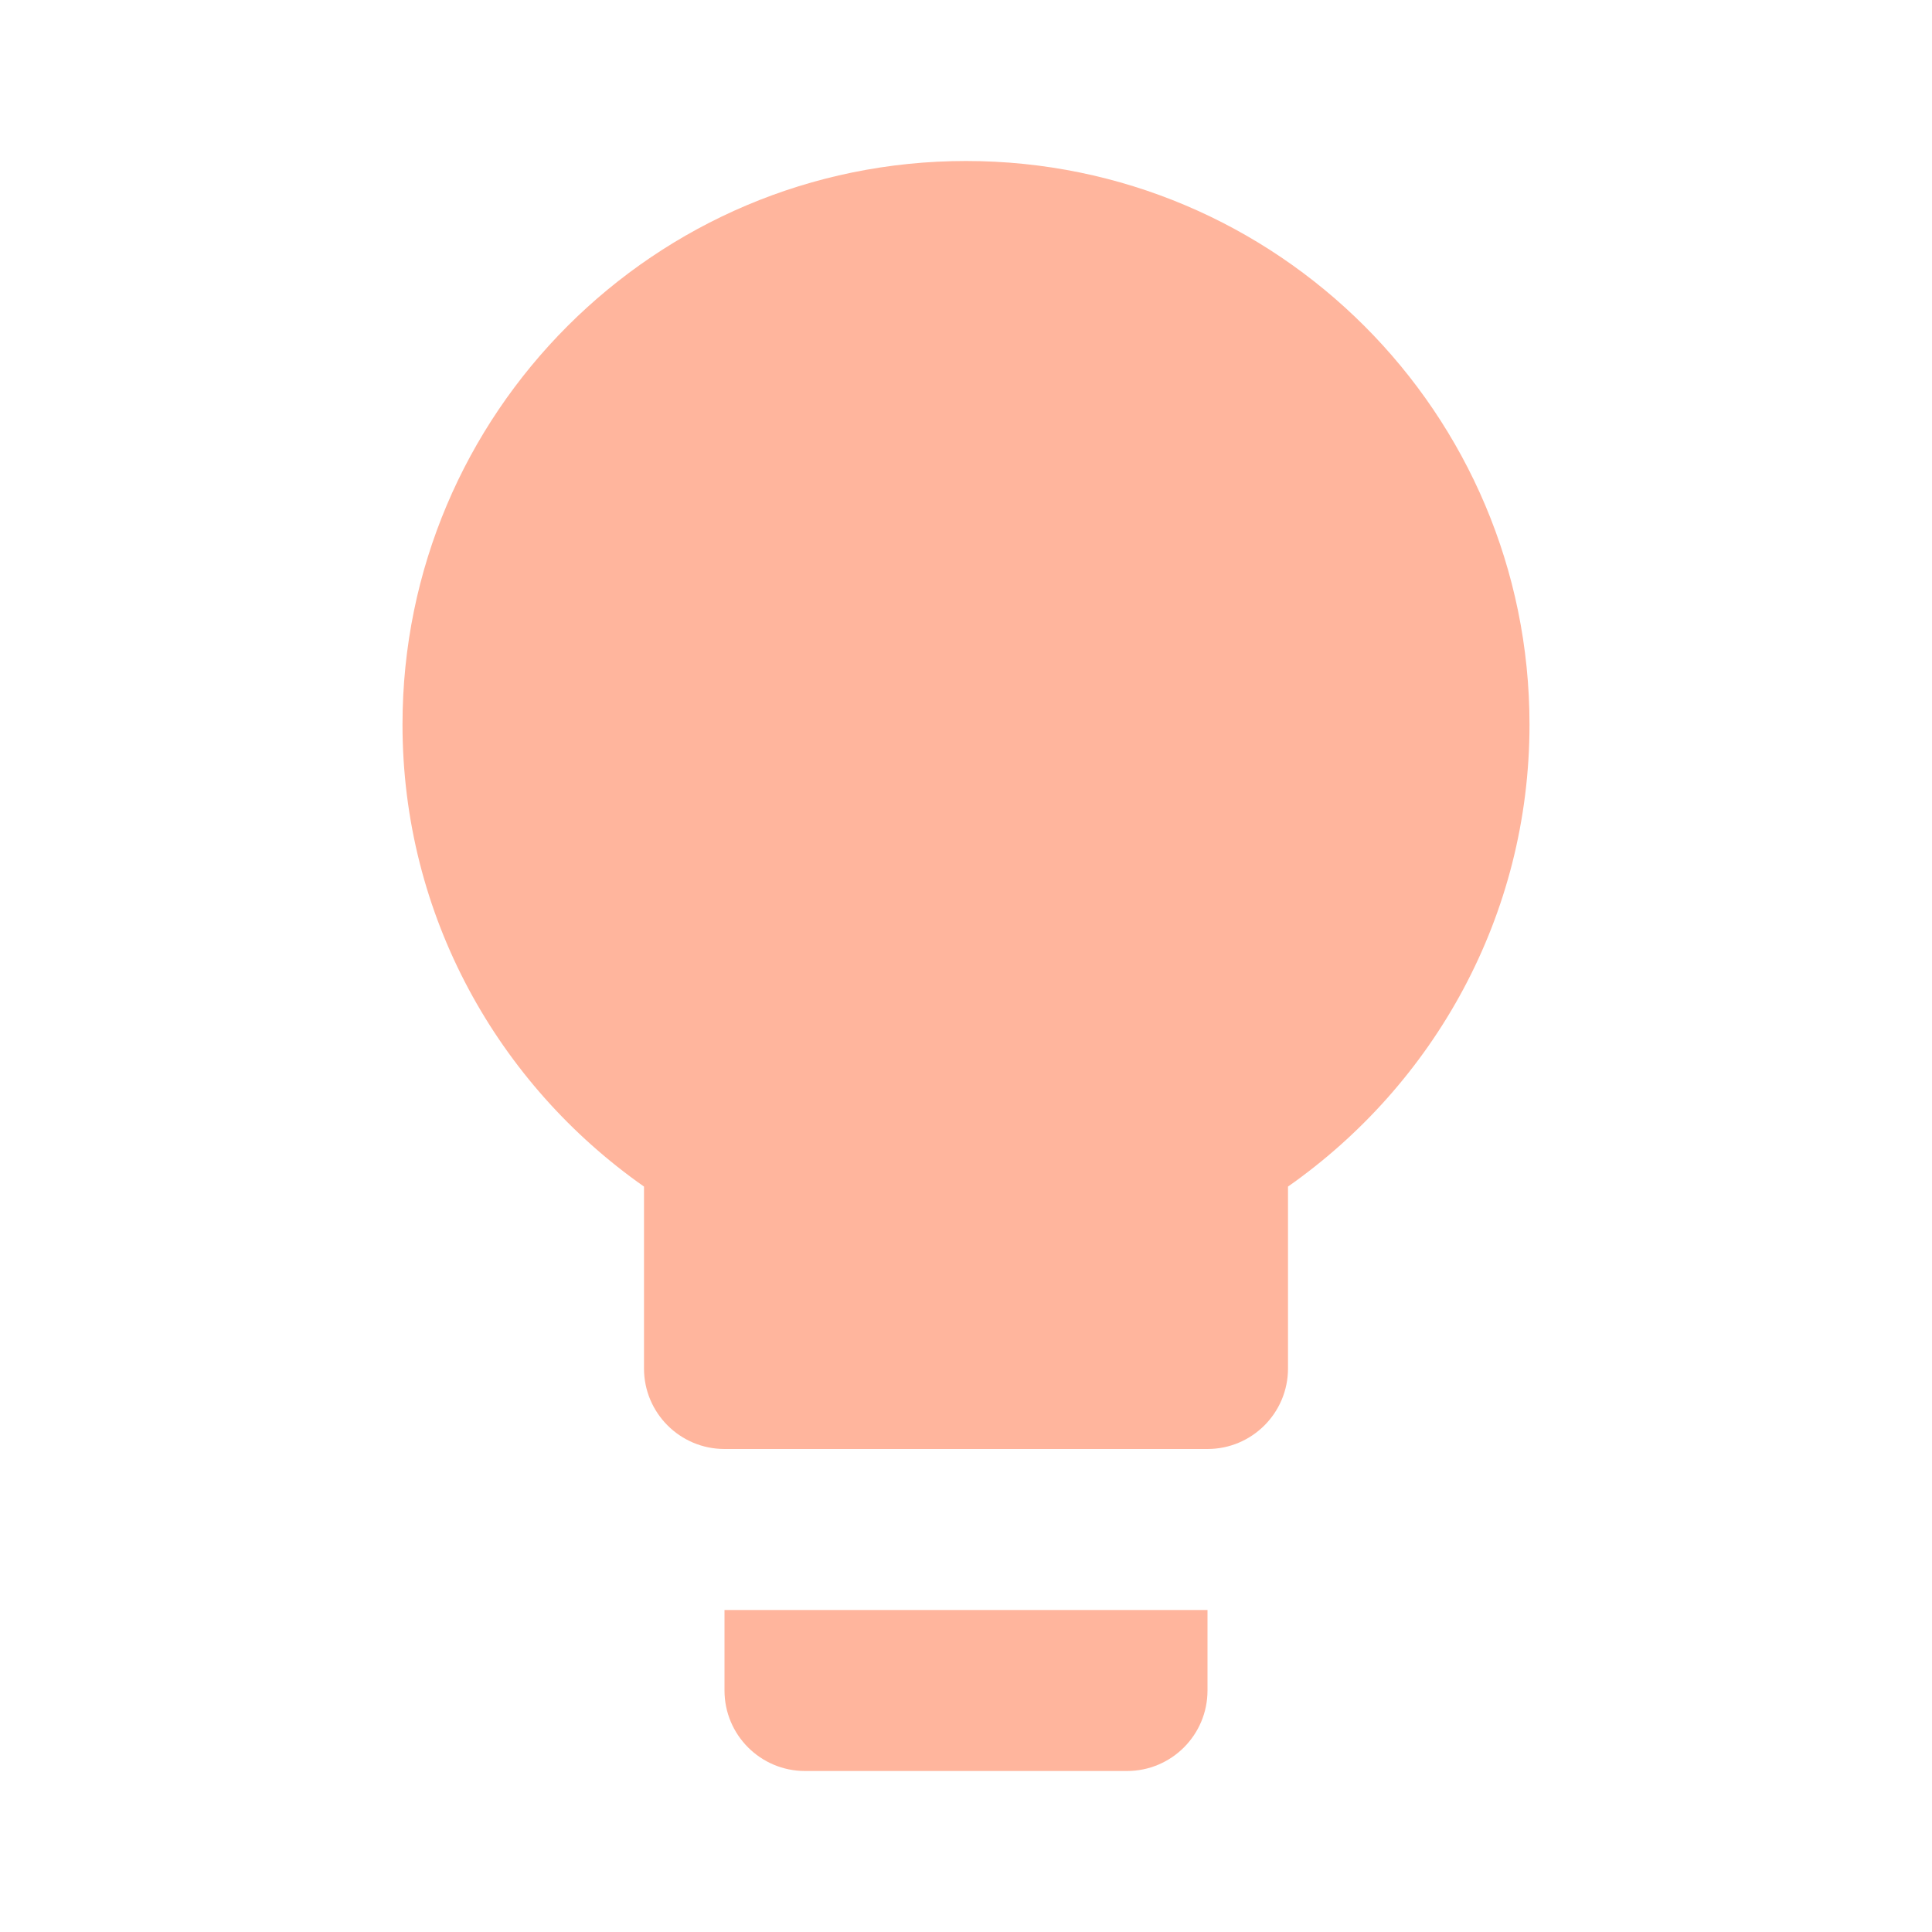
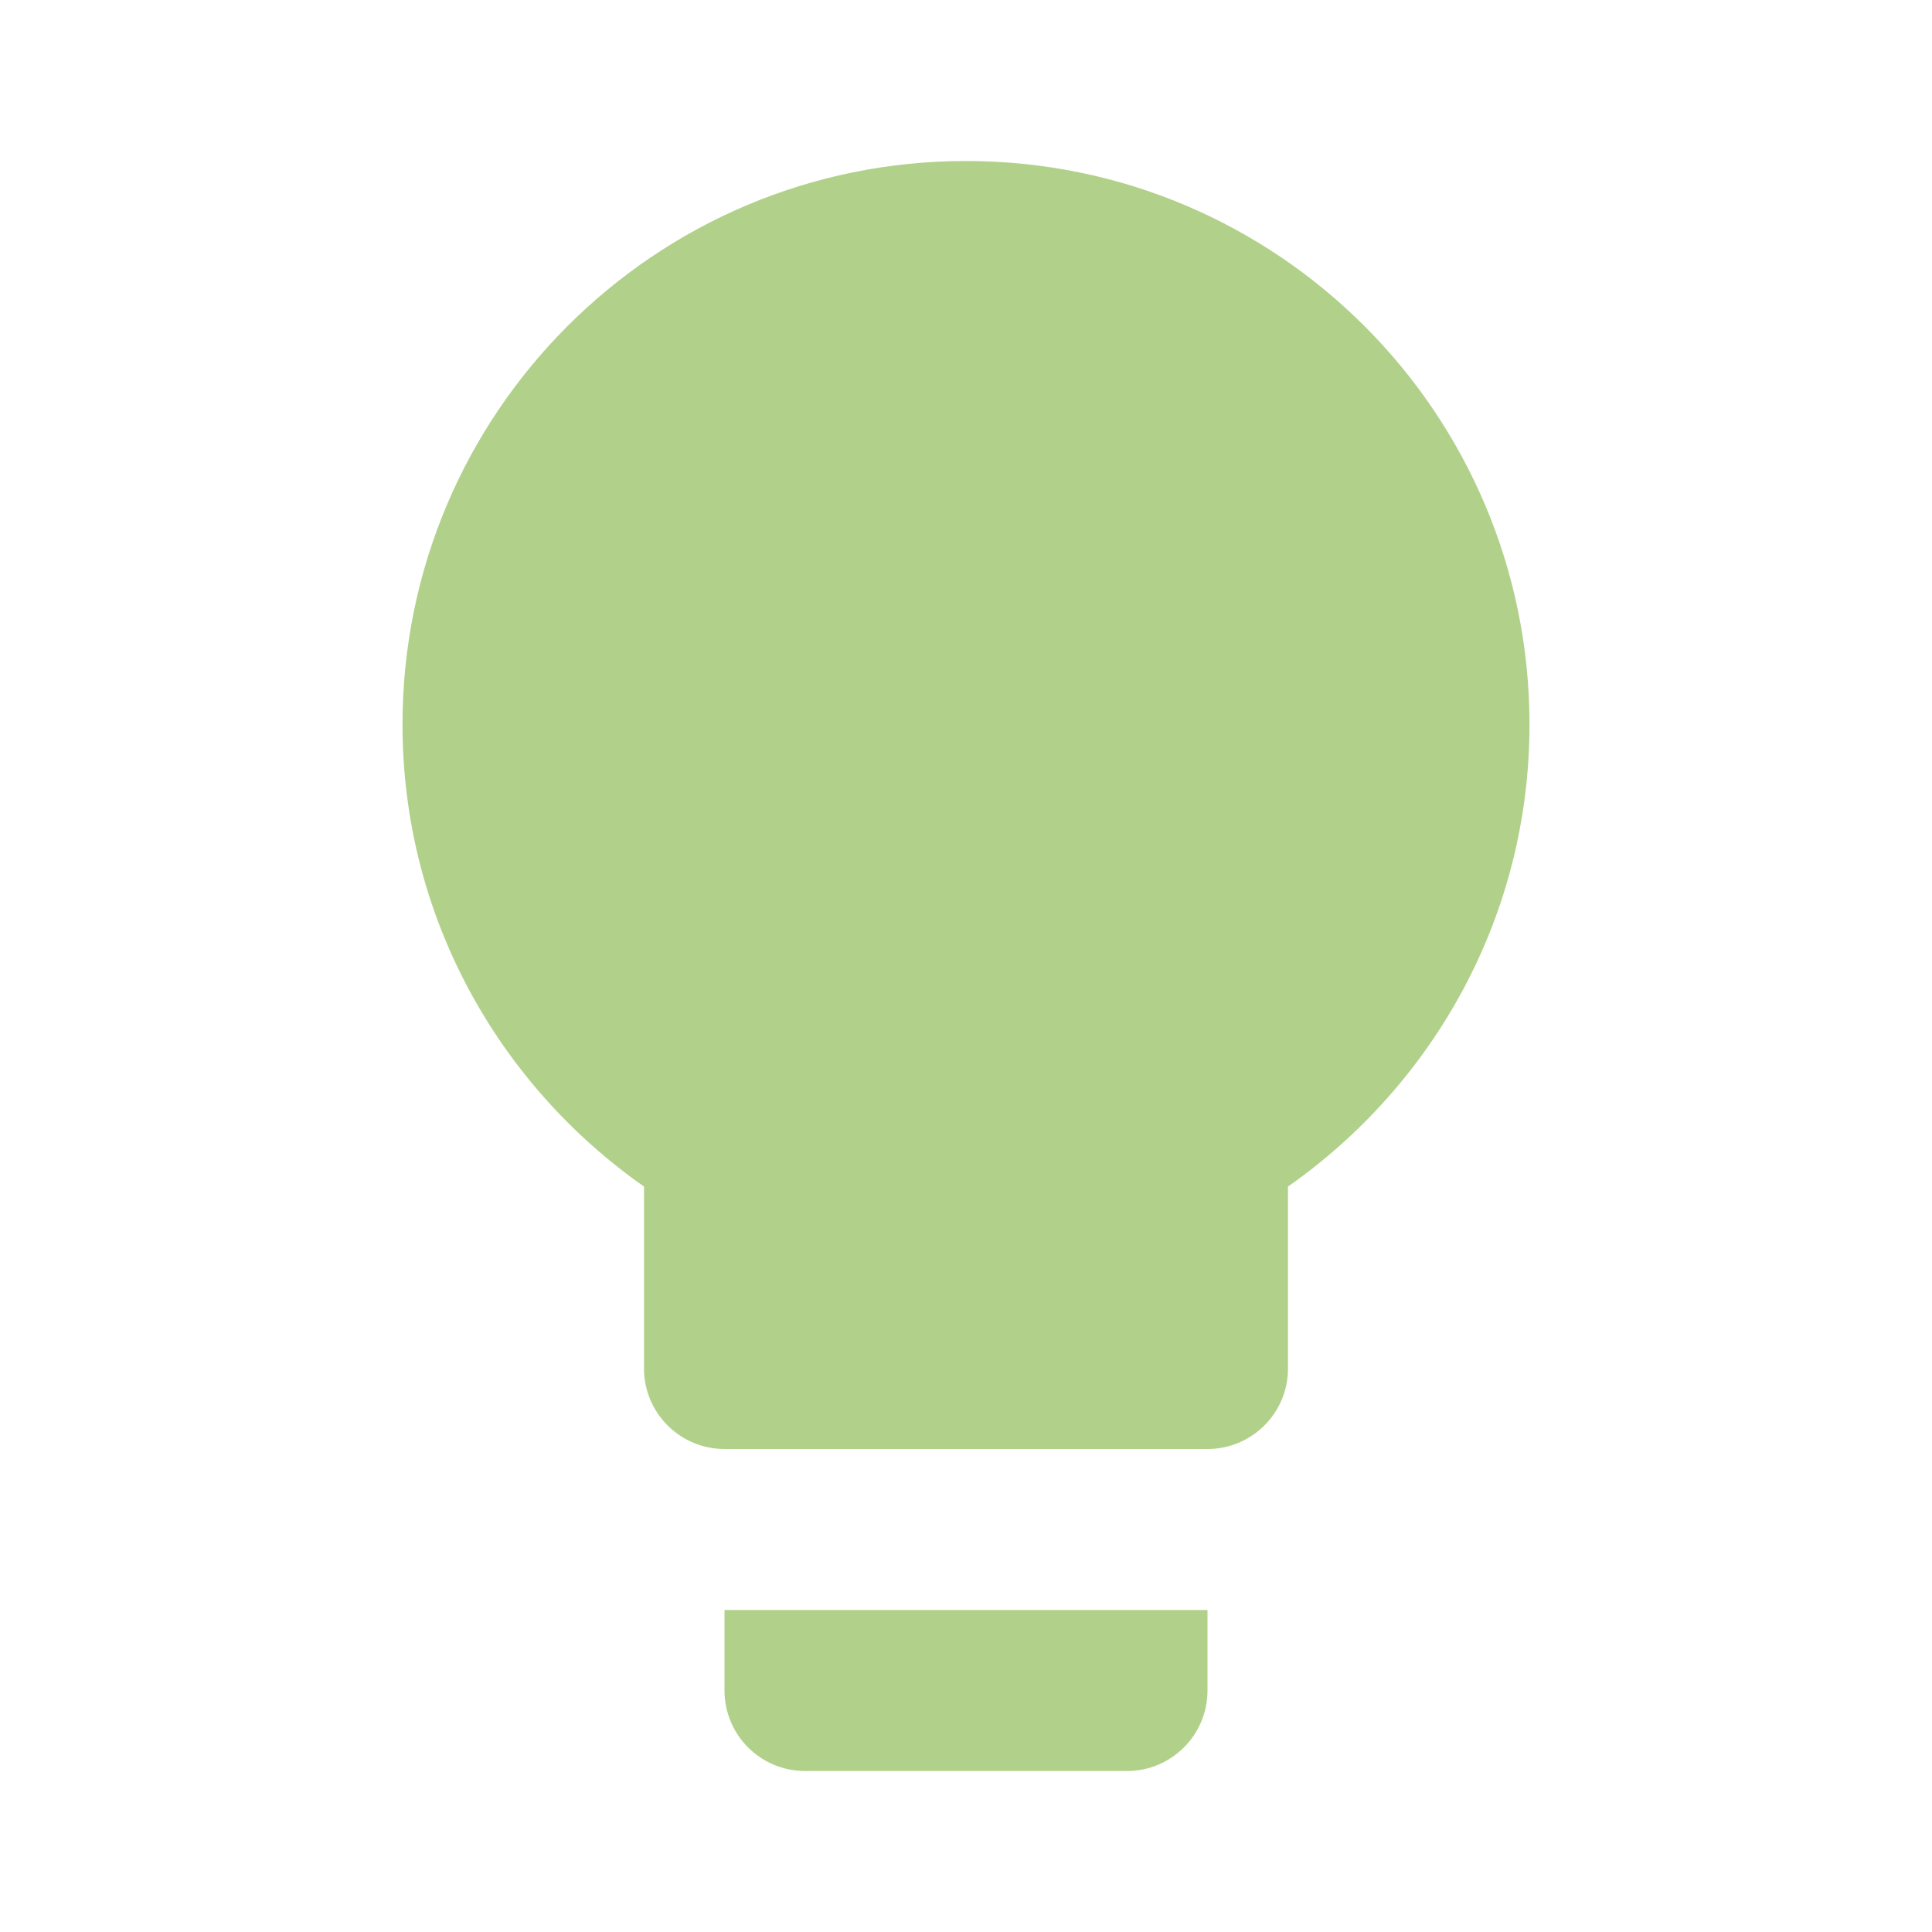
- <svg xmlns="http://www.w3.org/2000/svg" fill="#FFB59D" preserveAspectRatio="xMidYMid meet" id="mdi-lightbulb" viewBox="0 0 24 24">
+ <svg xmlns="http://www.w3.org/2000/svg" fill="#B1D18A" preserveAspectRatio="xMidYMid meet" id="mdi-lightbulb" viewBox="0 0 24 24">
  <path d="M12,2A7,7 0 0,0 5,9C5,11.38 6.19,13.47 8,14.74V17A1,1 0 0,0 9,18H15A1,1 0 0,0 16,17V14.74C17.81,13.47 19,11.38 19,9A7,7 0 0,0 12,2M9,21A1,1 0 0,0 10,22H14A1,1 0 0,0 15,21V20H9V21Z" />
</svg>
